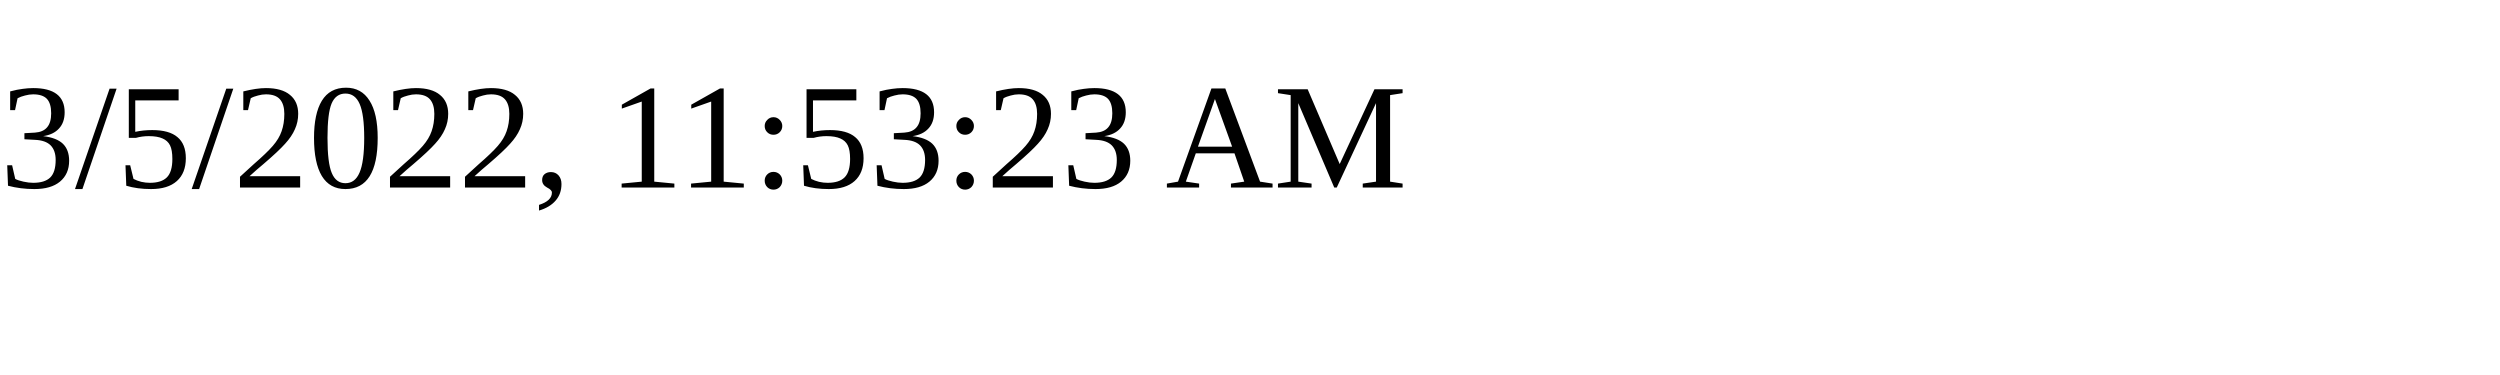
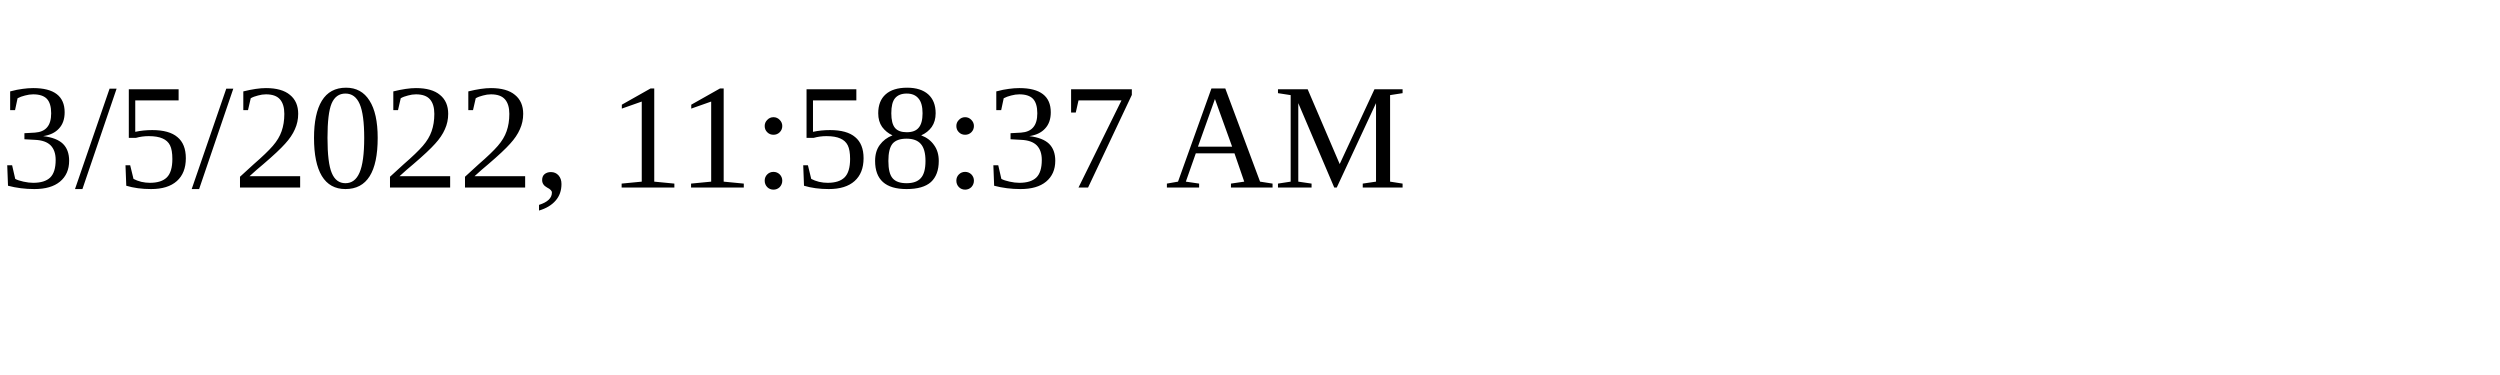
<svg xmlns="http://www.w3.org/2000/svg" height="30" width="200">
-   <text x="0" y="15">3/5/2022, 11:53:23 AM</text>
+   <text x="0" y="15">3/5/2022, 11:58:37 AM</text>
</svg>
